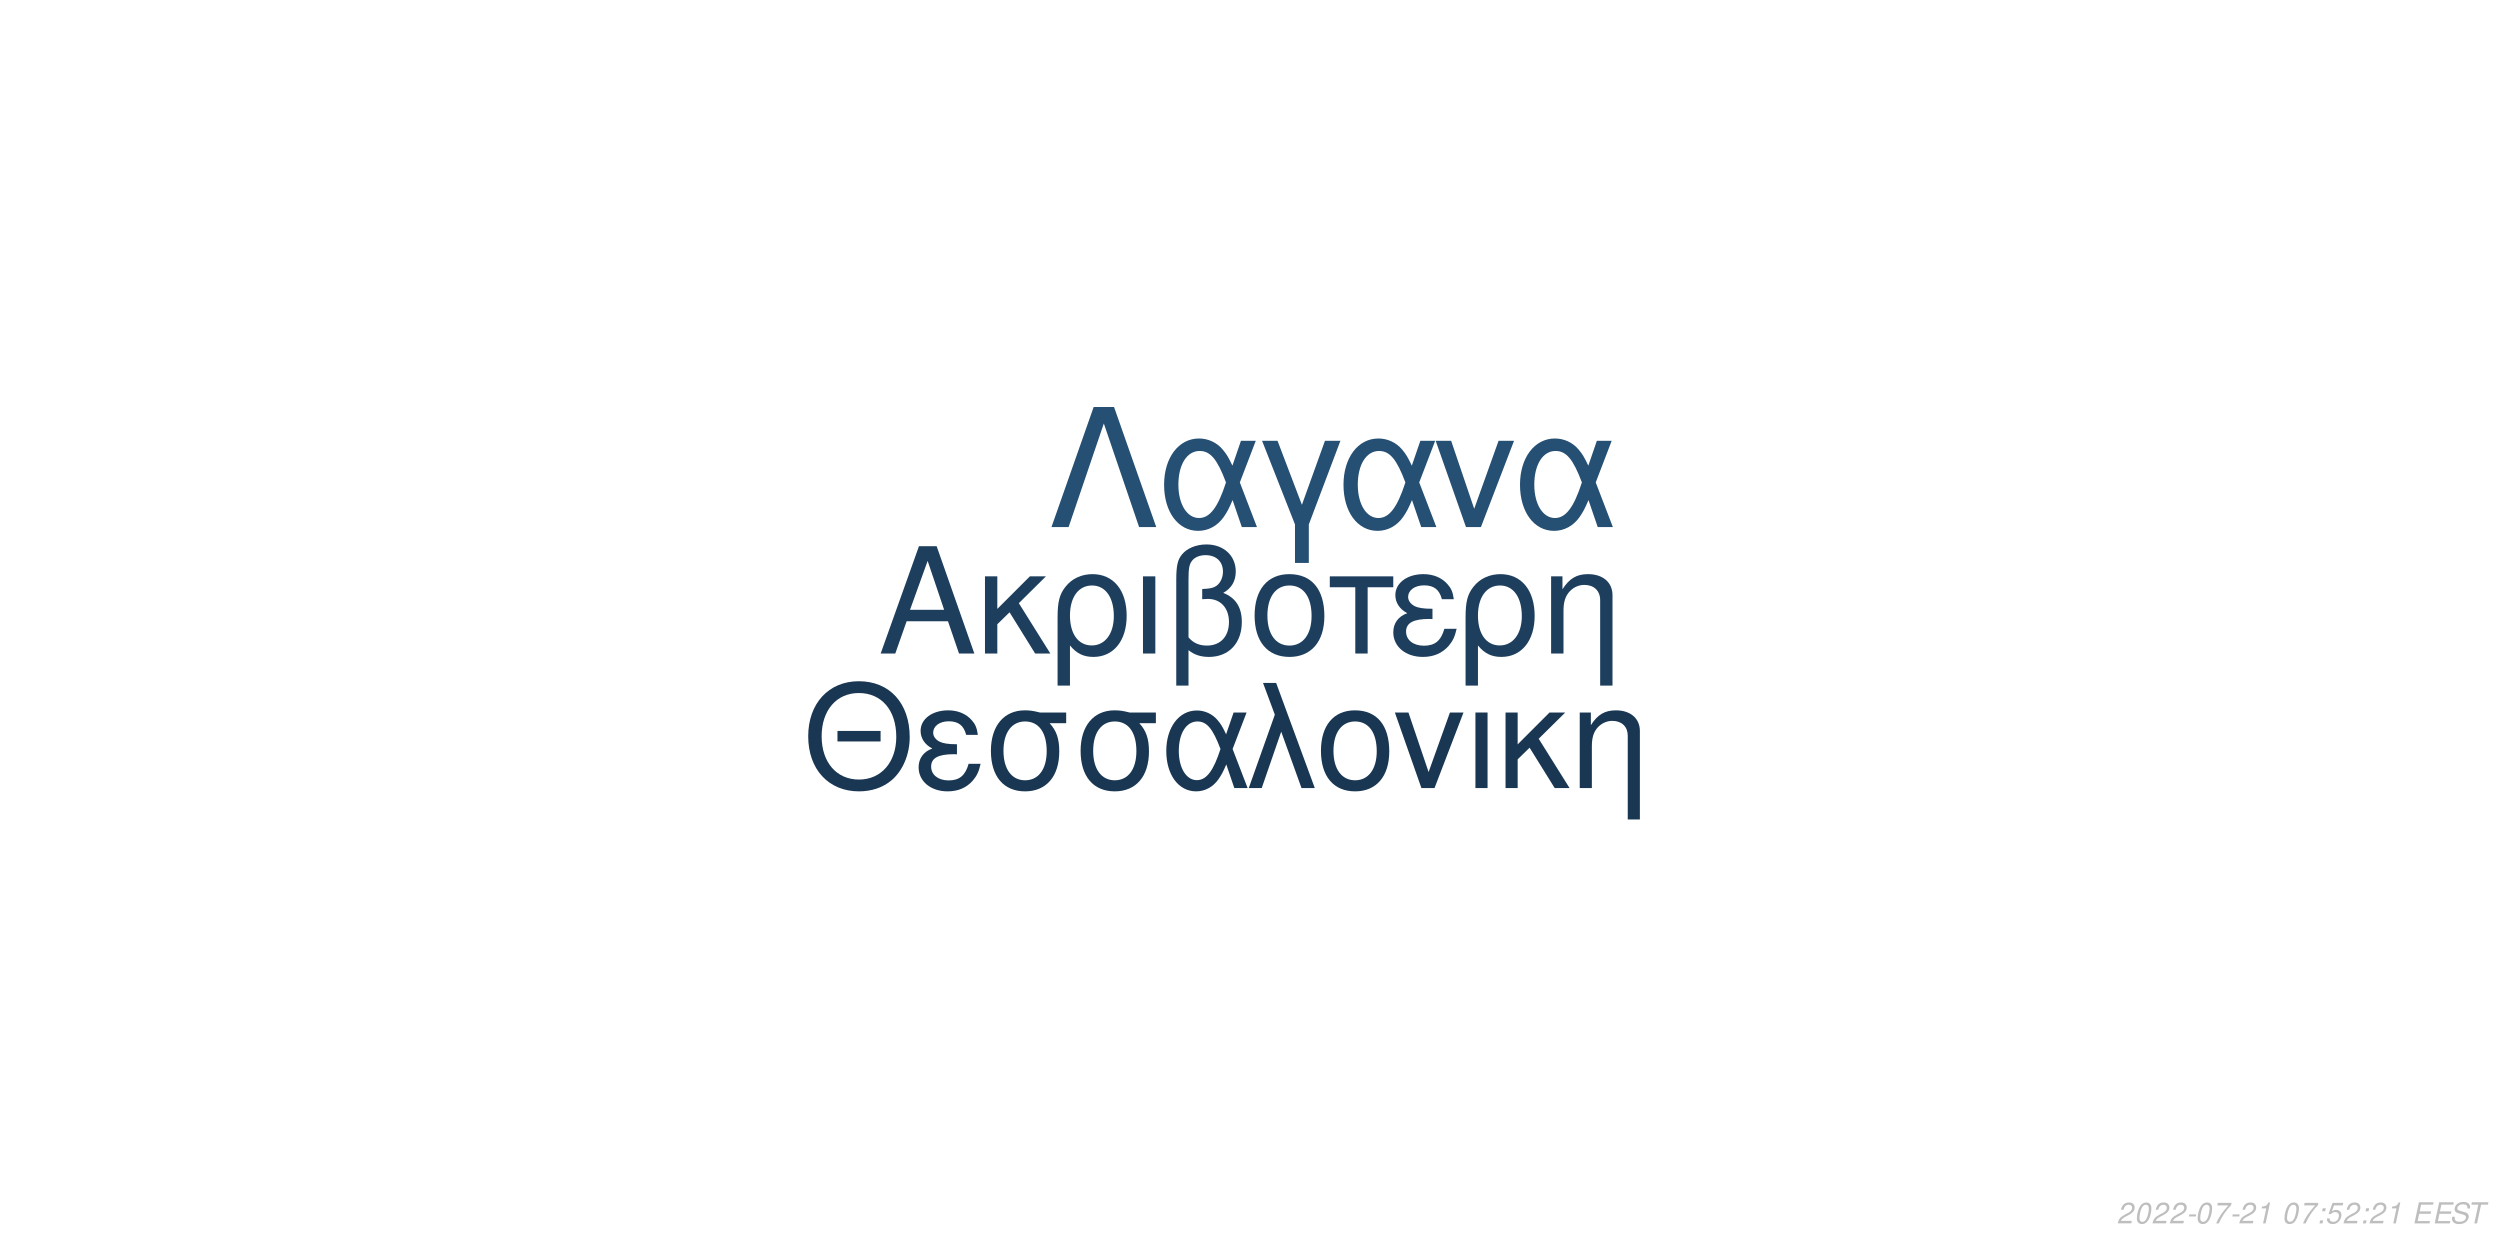
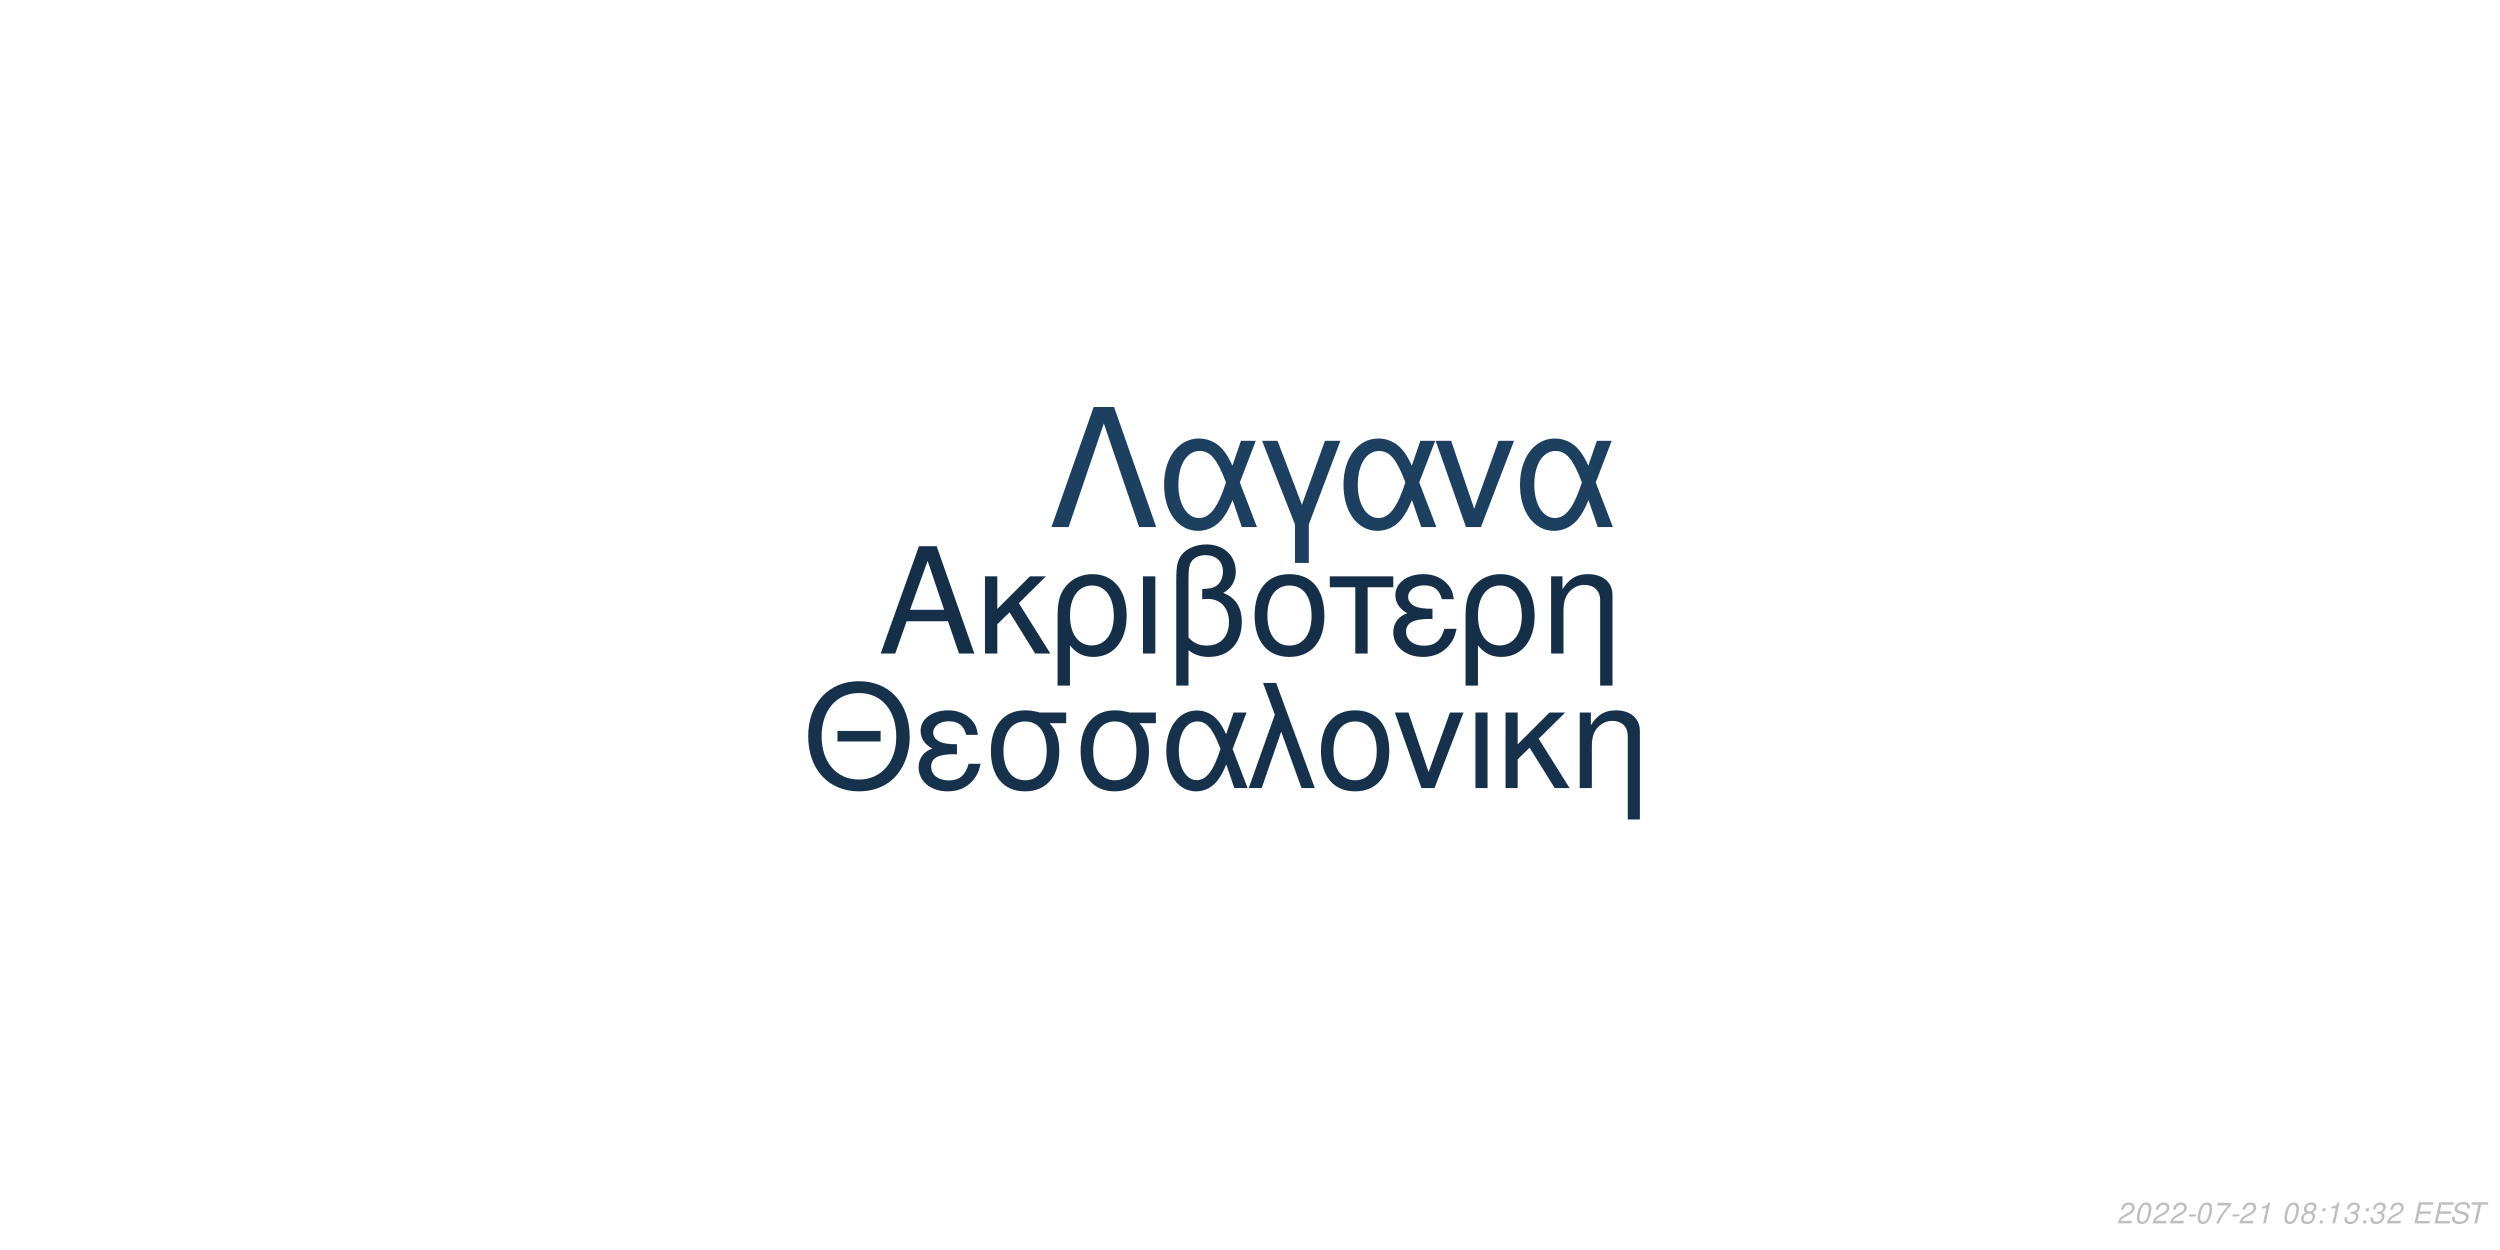
<svg xmlns="http://www.w3.org/2000/svg" xmlns:xlink="http://www.w3.org/1999/xlink" width="864pt" height="432pt" viewBox="0 0 864 432" version="1.1">
  <defs>
    <g>
      <symbol overflow="visible" id="glyph0-0">
        <path style="stroke:none;" d="" />
      </symbol>
      <symbol overflow="visible" id="glyph0-1">
        <path style="stroke:none;" d="M 24.125 -11.141 L 27.938 0 L 33.234 0 L 20.203 -37.094 L 14.094 -37.094 L 0.859 0 L 5.906 0 L 9.828 -11.141 Z M 22.797 -15.109 L 11 -15.109 L 17.094 -32.016 Z M 22.797 -15.109 " />
      </symbol>
      <symbol overflow="visible" id="glyph0-2">
        <path style="stroke:none;" d="M 7.172 -15.422 L 7.172 -26.672 L 2.906 -26.672 L 2.906 0 L 7.172 0 L 7.172 -10.125 L 11.406 -14.25 L 20.25 0 L 25.5 0 L 14.609 -17.406 L 23.969 -26.672 L 18.422 -26.672 Z M 7.172 -15.422 " />
      </symbol>
      <symbol overflow="visible" id="glyph0-3">
        <path style="stroke:none;" d="M 3 11.094 L 7.281 11.094 L 7.281 -2.797 C 9.516 -0.047 11.953 1.172 15.375 1.172 C 22.344 1.172 26.875 -4.422 26.875 -13.031 C 26.875 -21.891 22.297 -27.438 15.062 -27.438 C 11.297 -27.438 7.984 -25.906 5.797 -23.156 C 3.672 -20.516 3 -17.969 3 -12.359 Z M 14.906 -23.516 C 19.547 -23.516 22.438 -19.438 22.438 -12.922 C 22.438 -6.812 19.391 -2.797 14.812 -2.797 C 10.172 -2.797 7.281 -6.766 7.281 -13.125 C 7.281 -19.484 10.234 -23.516 14.906 -23.516 Z M 14.906 -23.516 " />
      </symbol>
      <symbol overflow="visible" id="glyph0-4">
        <path style="stroke:none;" d="M 3.516 0 L 7.781 0 L 7.781 -26.672 L 3.516 -26.672 Z M 3.516 0 " />
      </symbol>
      <symbol overflow="visible" id="glyph0-5">
        <path style="stroke:none;" d="M 4.016 11.094 L 8.25 11.094 L 8.25 -1.172 C 10.172 0.406 12.422 1.172 15.312 1.172 C 22.188 1.172 26.672 -3.609 26.672 -10.891 C 26.672 -15.984 24.578 -19.234 20.25 -20.969 C 23.109 -22.547 24.578 -25.031 24.578 -28.344 C 24.578 -33.844 20.406 -37.703 14.453 -37.703 C 10.938 -37.703 7.734 -36.391 6 -34.25 C 4.484 -32.422 4.016 -30.328 4.016 -25.391 Z M 8.25 -25.656 C 8.25 -29.359 8.5 -30.844 9.469 -32.062 C 10.375 -33.281 12.156 -34 14.094 -34 C 17.812 -34 20.156 -31.812 20.156 -28.297 C 20.156 -25.953 18.984 -23.812 17.297 -23.047 C 16.281 -22.547 15.469 -22.438 12.984 -22.297 L 12.984 -18.781 C 13.734 -18.828 14.344 -18.875 14.969 -18.875 C 19.344 -18.875 22.234 -15.719 22.234 -10.891 C 22.234 -5.906 19.281 -2.75 14.656 -2.75 C 11.953 -2.75 9.922 -3.609 8.25 -5.594 Z M 8.25 -25.656 " />
      </symbol>
      <symbol overflow="visible" id="glyph0-6">
        <path style="stroke:none;" d="M 14.094 -27.438 C 6.562 -27.438 2.094 -22.094 2.094 -13.125 C 2.094 -4.125 6.562 1.172 14.141 1.172 C 21.672 1.172 26.203 -4.172 26.203 -12.922 C 26.203 -22.188 21.828 -27.438 14.094 -27.438 Z M 14.141 -23.516 C 18.938 -23.516 21.781 -19.594 21.781 -12.984 C 21.781 -6.672 18.828 -2.75 14.141 -2.75 C 9.422 -2.75 6.516 -6.672 6.516 -13.125 C 6.516 -19.594 9.422 -23.516 14.141 -23.516 Z M 14.141 -23.516 " />
      </symbol>
      <symbol overflow="visible" id="glyph0-7">
        <path style="stroke:none;" d="M 7.891 0 L 12.156 0 L 12.156 -22.906 L 21.016 -22.906 L 21.016 -26.672 L -0.922 -26.672 L -0.922 -22.906 L 7.891 -22.906 Z M 7.891 0 " />
      </symbol>
      <symbol overflow="visible" id="glyph0-8">
        <path style="stroke:none;" d="M 14.562 -15.469 C 11.344 -15.469 9.562 -15.781 8.297 -16.438 C 6.922 -17.203 6.156 -18.328 6.156 -19.547 C 6.156 -21.891 8.453 -23.562 11.656 -23.562 C 15.062 -23.562 16.953 -22.094 17.812 -18.781 L 21.938 -18.781 C 21.578 -21.266 21.062 -22.5 19.797 -23.922 C 17.812 -26.203 14.906 -27.438 11.453 -27.438 C 5.797 -27.438 1.734 -24.375 1.734 -20.203 C 1.734 -17.609 3.156 -15.375 5.859 -13.938 C 2.797 -12.875 1.016 -10.484 1.016 -7.328 C 1.016 -2.391 5.297 1.172 11.25 1.172 C 14.969 1.172 17.906 -0.109 20.156 -2.641 C 21.578 -4.328 22.297 -5.797 22.906 -8.547 L 18.672 -8.547 C 17.5 -4.422 15.422 -2.703 11.609 -2.703 C 7.938 -2.703 5.438 -4.688 5.438 -7.578 C 5.438 -10.578 7.938 -11.953 13.484 -11.953 C 13.641 -11.953 14.094 -11.953 14.562 -11.906 Z M 14.562 -15.469 " />
      </symbol>
      <symbol overflow="visible" id="glyph0-9">
        <path style="stroke:none;" d="M 3.562 -26.672 L 3.562 0 L 7.844 0 L 7.844 -14.703 C 7.844 -17.906 8.5 -19.891 10.031 -21.531 C 11.406 -22.953 13.188 -23.719 15.062 -23.719 C 18.375 -23.719 20.516 -21.672 20.516 -18.469 L 20.516 11.094 L 24.781 11.094 L 24.781 -20.156 C 24.781 -24.578 21.469 -27.438 16.328 -27.438 C 12.359 -27.438 9.828 -25.906 7.484 -22.188 L 7.484 -26.672 Z M 3.562 -26.672 " />
      </symbol>
      <symbol overflow="visible" id="glyph1-0">
        <path style="stroke:none;" d="" />
      </symbol>
      <symbol overflow="visible" id="glyph1-1">
        <path style="stroke:none;" d="M 26.859 -19.734 L 11.953 -19.734 L 11.953 -16.094 L 26.859 -16.094 Z M 19.328 -36.922 C 8.922 -36.922 1.844 -29.25 1.844 -17.891 C 1.844 -6.484 8.875 1.141 19.391 1.141 C 23.812 1.141 27.703 -0.203 30.641 -2.688 C 34.578 -6.031 36.922 -11.656 36.922 -17.594 C 36.922 -29.297 30 -36.922 19.328 -36.922 Z M 19.328 -32.844 C 27.203 -32.844 32.281 -26.906 32.281 -17.688 C 32.281 -8.922 27.062 -2.938 19.391 -2.938 C 11.609 -2.938 6.484 -8.922 6.484 -17.891 C 6.484 -26.859 11.609 -32.844 19.328 -32.844 Z M 19.328 -32.844 " />
      </symbol>
      <symbol overflow="visible" id="glyph1-2">
        <path style="stroke:none;" d="M 14.25 -15.141 C 11.109 -15.141 9.375 -15.453 8.125 -16.094 C 6.781 -16.844 6.031 -17.938 6.031 -19.141 C 6.031 -21.422 8.266 -23.078 11.406 -23.078 C 14.75 -23.078 16.594 -21.625 17.438 -18.391 L 21.469 -18.391 C 21.125 -20.828 20.625 -22.031 19.391 -23.422 C 17.438 -25.656 14.594 -26.859 11.219 -26.859 C 5.688 -26.859 1.688 -23.875 1.688 -19.781 C 1.688 -17.234 3.094 -15.047 5.734 -13.656 C 2.734 -12.609 1 -10.266 1 -7.172 C 1 -2.344 5.188 1.141 11.016 1.141 C 14.656 1.141 17.547 -0.094 19.734 -2.594 C 21.125 -4.234 21.828 -5.688 22.422 -8.375 L 18.281 -8.375 C 17.141 -4.328 15.094 -2.641 11.359 -2.641 C 7.766 -2.641 5.328 -4.578 5.328 -7.422 C 5.328 -10.359 7.766 -11.703 13.203 -11.703 C 13.359 -11.703 13.797 -11.703 14.25 -11.656 Z M 14.25 -15.141 " />
      </symbol>
      <symbol overflow="visible" id="glyph1-3">
        <path style="stroke:none;" d="M 29 -26.109 L 19.938 -26.109 C 17.594 -26.703 16.438 -26.859 14.703 -26.859 C 7.469 -26.859 2.984 -21.469 2.984 -12.859 C 2.984 -4.031 7.375 1.141 14.797 1.141 C 22.172 1.141 26.609 -4.078 26.609 -12.656 C 26.609 -17.047 25.656 -19.828 23.266 -22.422 L 29 -22.422 Z M 14.797 -23.016 C 19.531 -23.016 22.266 -19.234 22.266 -12.75 C 22.266 -6.531 19.438 -2.688 14.797 -2.688 C 10.172 -2.688 7.328 -6.531 7.328 -12.859 C 7.328 -19.188 10.172 -23.016 14.797 -23.016 Z M 14.797 -23.016 " />
      </symbol>
      <symbol overflow="visible" id="glyph1-4">
        <path style="stroke:none;" d="M 29.344 -26.109 L 24.859 -26.109 L 22.266 -18.578 C 21.125 -21.031 20.484 -22.125 19.328 -23.469 C 17.547 -25.609 14.906 -26.812 12.156 -26.812 C 5.984 -26.812 1.594 -20.984 1.594 -12.812 C 1.594 -4.578 5.828 1.141 11.906 1.141 C 14.953 1.141 17.734 -0.344 19.625 -3.047 C 20.672 -4.531 21.281 -5.688 22.328 -8.172 L 25.109 0 L 29.703 0 L 24.516 -13.5 Z M 20.328 -13.5 C 17.891 -5.922 15.453 -2.734 12.156 -2.734 C 8.516 -2.734 5.922 -6.922 5.922 -12.812 C 5.922 -18.938 8.516 -23.016 12.359 -23.016 C 15.594 -23.016 17.688 -20.531 20.328 -13.5 Z M 20.328 -13.5 " />
      </symbol>
      <symbol overflow="visible" id="glyph1-5">
        <path style="stroke:none;" d="M 1.094 0 L 5.578 0 L 12.312 -19.484 L 19.328 0 L 23.922 0 L 10.562 -36.328 L 6.031 -36.328 L 10.109 -25.359 Z M 1.094 0 " />
      </symbol>
      <symbol overflow="visible" id="glyph1-6">
        <path style="stroke:none;" d="M 13.797 -26.859 C 6.422 -26.859 2.047 -21.625 2.047 -12.859 C 2.047 -4.031 6.422 1.141 13.859 1.141 C 21.234 1.141 25.656 -4.078 25.656 -12.656 C 25.656 -21.719 21.375 -26.859 13.797 -26.859 Z M 13.859 -23.016 C 18.531 -23.016 21.328 -19.188 21.328 -12.703 C 21.328 -6.531 18.438 -2.688 13.859 -2.688 C 9.219 -2.688 6.375 -6.531 6.375 -12.859 C 6.375 -19.188 9.219 -23.016 13.859 -23.016 Z M 13.859 -23.016 " />
      </symbol>
      <symbol overflow="visible" id="glyph1-7">
        <path style="stroke:none;" d="M 14.297 0 L 24.312 -26.109 L 19.625 -26.109 L 12.25 -5.531 L 5.281 -26.109 L 0.594 -26.109 L 9.766 0 Z M 14.297 0 " />
      </symbol>
      <symbol overflow="visible" id="glyph1-8">
        <path style="stroke:none;" d="M 3.438 0 L 7.625 0 L 7.625 -26.109 L 3.438 -26.109 Z M 3.438 0 " />
      </symbol>
      <symbol overflow="visible" id="glyph1-9">
        <path style="stroke:none;" d="M 7.031 -15.094 L 7.031 -26.109 L 2.844 -26.109 L 2.844 0 L 7.031 0 L 7.031 -9.922 L 11.156 -13.953 L 19.828 0 L 24.969 0 L 14.297 -17.047 L 23.469 -26.109 L 18.031 -26.109 Z M 7.031 -15.094 " />
      </symbol>
      <symbol overflow="visible" id="glyph1-10">
        <path style="stroke:none;" d="M 3.484 -26.109 L 3.484 0 L 7.672 0 L 7.672 -14.406 C 7.672 -17.547 8.328 -19.484 9.812 -21.078 C 11.156 -22.469 12.906 -23.219 14.75 -23.219 C 17.984 -23.219 20.078 -21.234 20.078 -18.094 L 20.078 10.859 L 24.266 10.859 L 24.266 -19.734 C 24.266 -24.062 21.031 -26.859 16 -26.859 C 12.109 -26.859 9.609 -25.359 7.328 -21.719 L 7.328 -26.109 Z M 3.484 -26.109 " />
      </symbol>
      <symbol overflow="visible" id="glyph2-0">
        <path style="stroke:none;" d="" />
      </symbol>
      <symbol overflow="visible" id="glyph2-1">
        <path style="stroke:none;" d="M 22.531 -41.484 L 15.484 -41.484 L 0.906 0 L 6.828 0 L 19 -35.797 L 31.188 0 L 37.109 0 Z M 22.531 -41.484 " />
      </symbol>
      <symbol overflow="visible" id="glyph2-2">
        <path style="stroke:none;" d="M 33.516 -29.812 L 28.391 -29.812 L 25.438 -21.219 C 24.125 -24.016 23.391 -25.266 22.078 -26.797 C 20.031 -29.25 17.016 -30.609 13.891 -30.609 C 6.828 -30.609 1.828 -23.953 1.828 -14.625 C 1.828 -5.234 6.656 1.312 13.594 1.312 C 17.078 1.312 20.266 -0.391 22.422 -3.469 C 23.609 -5.172 24.297 -6.484 25.5 -9.328 L 28.688 0 L 33.922 0 L 28 -15.422 Z M 23.219 -15.422 C 20.422 -6.766 17.641 -3.125 13.891 -3.125 C 9.734 -3.125 6.766 -7.906 6.766 -14.625 C 6.766 -21.625 9.734 -26.297 14.109 -26.297 C 17.812 -26.297 20.203 -23.453 23.219 -15.422 Z M 23.219 -15.422 " />
      </symbol>
      <symbol overflow="visible" id="glyph2-3">
        <path style="stroke:none;" d="M 12.062 12.406 L 16.844 12.406 L 16.844 -0.906 L 27.766 -29.812 L 22.422 -29.812 L 14.453 -7.688 L 6.031 -29.812 L 0.688 -29.812 L 12.062 -0.906 Z M 12.062 12.406 " />
      </symbol>
      <symbol overflow="visible" id="glyph2-4">
        <path style="stroke:none;" d="M 16.328 0 L 27.766 -29.812 L 22.422 -29.812 L 14 -6.312 L 6.031 -29.812 L 0.688 -29.812 L 11.156 0 Z M 16.328 0 " />
      </symbol>
      <symbol overflow="visible" id="glyph3-0">
        <path style="stroke:none;" d="" />
      </symbol>
      <symbol overflow="visible" id="glyph3-1">
        <path style="stroke:none;" d="M 5.234 -0.875 L 1.469 -0.875 C 1.641 -1.375 2.203 -1.891 3.109 -2.344 L 4.234 -2.938 C 5.562 -3.625 6.219 -4.469 6.219 -5.484 C 6.219 -5.938 6.062 -6.359 5.797 -6.656 C 5.469 -7.047 4.984 -7.234 4.312 -7.234 C 2.766 -7.234 1.891 -6.453 1.484 -4.734 L 2.375 -4.734 C 2.484 -5.188 2.609 -5.484 2.797 -5.75 C 3.094 -6.203 3.609 -6.453 4.188 -6.453 C 4.891 -6.453 5.344 -6.031 5.344 -5.375 C 5.344 -4.703 4.859 -4.094 4.016 -3.656 L 2.984 -3.125 C 1.234 -2.188 0.797 -1.656 0.344 -0.016 L 5.047 -0.016 Z M 5.234 -0.875 " />
      </symbol>
      <symbol overflow="visible" id="glyph3-2">
        <path style="stroke:none;" d="M 4.203 -7.234 C 3.375 -7.234 2.688 -6.812 2.125 -5.984 C 1.484 -5.047 0.984 -3.188 0.984 -1.734 C 0.984 -1.109 1.172 -0.562 1.484 -0.266 C 1.797 0.047 2.281 0.234 2.766 0.234 C 3.625 0.234 4.281 -0.156 4.859 -1.016 C 5.516 -1.953 6 -3.797 6 -5.266 C 6 -6.5 5.328 -7.234 4.203 -7.234 Z M 4.094 -6.453 C 4.734 -6.453 5.125 -5.984 5.125 -5.156 C 5.125 -4.203 4.781 -2.625 4.406 -1.812 C 3.984 -0.938 3.516 -0.547 2.875 -0.547 C 2.25 -0.547 1.875 -1.031 1.875 -1.828 C 1.875 -2.797 2.203 -4.344 2.594 -5.203 C 2.984 -6.047 3.453 -6.453 4.094 -6.453 Z M 4.094 -6.453 " />
      </symbol>
      <symbol overflow="visible" id="glyph3-3">
        <path style="stroke:none;" d="M 3.516 -3.125 L 1.125 -3.125 L 0.969 -2.406 L 3.359 -2.406 Z M 3.516 -3.125 " />
      </symbol>
      <symbol overflow="visible" id="glyph3-4">
        <path style="stroke:none;" d="M 6.703 -7.094 L 1.953 -7.094 L 1.766 -6.219 L 5.594 -6.219 C 3.344 -3.688 2.266 -2.109 1.375 0 L 2.344 0 C 3.031 -1.906 4.828 -4.594 6.547 -6.281 Z M 6.703 -7.094 " />
      </symbol>
      <symbol overflow="visible" id="glyph3-5">
        <path style="stroke:none;" d="M 3.703 -5.188 L 2.594 0 L 3.469 0 L 5.016 -7.234 L 4.438 -7.234 C 3.906 -6.156 3.688 -6.016 2.234 -5.812 L 2.109 -5.188 Z M 3.703 -5.188 " />
      </symbol>
      <symbol overflow="visible" id="glyph3-6">
        <path style="stroke:none;" d="" />
      </symbol>
      <symbol overflow="visible" id="glyph3-7">
+         <path style="stroke:none;" d="M 4.766 -3.797 C 5.078 -3.969 5.234 -4.078 5.438 -4.234 C 5.812 -4.594 6.062 -5.172 6.062 -5.734 C 6.062 -6.625 5.344 -7.234 4.266 -7.234 C 2.812 -7.234 1.703 -6.219 1.703 -4.875 C 1.703 -4.406 1.875 -4.125 2.359 -3.812 C 1.297 -3.312 0.75 -2.516 0.75 -1.469 C 0.75 -0.438 1.547 0.234 2.812 0.234 C 3.656 0.234 4.359 -0.094 4.938 -0.734 C 5.359 -1.234 5.609 -1.859 5.609 -2.438 C 5.609 -3.047 5.312 -3.516 4.766 -3.797 Z M 4.109 -6.453 C 4.797 -6.453 5.188 -6.125 5.188 -5.578 C 5.188 -5.266 5.062 -4.922 4.859 -4.672 C 4.562 -4.312 4.188 -4.156 3.656 -4.156 C 2.984 -4.156 2.594 -4.453 2.594 -4.984 C 2.594 -5.859 3.203 -6.453 4.109 -6.453 Z M 3.453 -3.406 C 4.234 -3.406 4.734 -2.984 4.734 -2.312 C 4.734 -1.312 3.922 -0.547 2.875 -0.547 C 2.125 -0.547 1.625 -0.969 1.625 -1.625 C 1.625 -2.609 2.438 -3.406 3.453 -3.406 Z M 3.453 -3.406 " />
+       </symbol>
+       <symbol overflow="visible" id="glyph3-8">
        <path style="stroke:none;" d="M 2.359 -1.031 L 1.312 -1.031 L 1.094 0 L 2.141 0 Z M 3.266 -5.234 L 2.219 -5.234 L 2 -4.203 L 3.047 -4.203 Z M 3.266 -5.234 " />
      </symbol>
-       <symbol overflow="visible" id="glyph3-8">
-         <path style="stroke:none;" d="M 6.297 -7.094 L 2.594 -7.094 L 1.234 -3.234 L 2.047 -3.234 C 2.656 -3.766 2.938 -3.906 3.531 -3.906 C 4.328 -3.906 4.797 -3.453 4.797 -2.688 C 4.797 -1.438 3.969 -0.547 2.828 -0.547 C 2.031 -0.547 1.609 -0.938 1.578 -1.734 L 0.703 -1.734 L 0.703 -1.516 C 0.703 -0.938 0.844 -0.547 1.188 -0.266 C 1.562 0.062 2.078 0.234 2.703 0.234 C 3.656 0.234 4.391 -0.156 4.984 -0.922 C 5.422 -1.5 5.672 -2.234 5.672 -2.953 C 5.672 -4 4.938 -4.672 3.812 -4.672 C 3.328 -4.672 2.906 -4.547 2.406 -4.234 L 3.109 -6.219 L 6.109 -6.219 Z M 6.297 -7.094 " />
+       <symbol overflow="visible" id="glyph3-9">
+         <path style="stroke:none;" d="M 2.922 -3.312 C 3.125 -3.344 3.234 -3.344 3.375 -3.344 C 4.203 -3.344 4.688 -3 4.688 -2.406 C 4.688 -1.312 3.906 -0.547 2.781 -0.547 C 2.047 -0.547 1.594 -0.938 1.594 -1.562 C 1.594 -1.719 1.609 -1.844 1.656 -2.094 L 0.766 -2.094 C 0.734 -1.797 0.719 -1.641 0.719 -1.469 C 0.719 -0.375 1.406 0.234 2.641 0.234 C 3.547 0.234 4.297 -0.078 4.812 -0.656 C 5.266 -1.156 5.562 -1.875 5.562 -2.547 C 5.562 -3.125 5.344 -3.453 4.797 -3.734 C 5.641 -4.234 6.016 -4.844 6.016 -5.734 C 6.016 -6.656 5.312 -7.234 4.203 -7.234 C 3.375 -7.234 2.672 -6.938 2.188 -6.375 C 1.891 -6.031 1.703 -5.641 1.516 -4.906 L 2.391 -4.906 C 2.5 -5.359 2.594 -5.594 2.734 -5.812 C 3.047 -6.234 3.516 -6.453 4.078 -6.453 C 4.734 -6.453 5.141 -6.125 5.141 -5.578 C 5.141 -5.188 5.016 -4.797 4.797 -4.547 C 4.516 -4.234 4 -4.062 3.266 -4.062 L 3.078 -4.062 Z M 2.922 -3.312 " />
      </symbol>
-       <symbol overflow="visible" id="glyph3-9">
+       <symbol overflow="visible" id="glyph3-10">
        <path style="stroke:none;" d="M 2.547 -3.312 L 6.5 -3.312 L 6.688 -4.141 L 2.719 -4.141 L 3.219 -6.469 L 7.344 -6.469 L 7.516 -7.297 L 2.453 -7.297 L 0.906 0 L 6.125 0 L 6.297 -0.812 L 2.016 -0.812 Z M 2.547 -3.312 " />
      </symbol>
-       <symbol overflow="visible" id="glyph3-10">
+       <symbol overflow="visible" id="glyph3-11">
        <path style="stroke:none;" d="M 7.062 -5.156 C 7.125 -5.438 7.141 -5.562 7.141 -5.703 C 7.141 -6.156 6.938 -6.594 6.594 -6.891 C 6.188 -7.25 5.656 -7.406 4.875 -7.406 C 3.844 -7.406 3.047 -7.125 2.5 -6.562 C 2.094 -6.141 1.781 -5.438 1.781 -4.922 C 1.781 -4.297 2.219 -3.766 2.891 -3.562 L 4.594 -3.094 C 5.406 -2.859 5.734 -2.578 5.734 -2.094 C 5.734 -1.781 5.547 -1.406 5.266 -1.141 C 4.844 -0.766 4.266 -0.578 3.453 -0.578 C 2.328 -0.578 1.812 -0.984 1.812 -1.906 C 1.812 -2.047 1.812 -2.125 1.844 -2.312 L 0.984 -2.312 C 0.906 -2.062 0.891 -1.906 0.891 -1.688 C 0.891 -0.484 1.797 0.234 3.297 0.234 C 4.359 0.234 5.234 -0.062 5.812 -0.609 C 6.344 -1.078 6.688 -1.797 6.688 -2.375 C 6.688 -2.641 6.609 -2.906 6.453 -3.156 C 6.234 -3.5 5.938 -3.703 5.469 -3.828 L 3.75 -4.312 C 2.984 -4.547 2.734 -4.734 2.734 -5.188 C 2.734 -5.547 2.875 -5.844 3.188 -6.109 C 3.547 -6.438 4.031 -6.594 4.703 -6.594 C 5.266 -6.594 5.688 -6.484 5.906 -6.297 C 6.094 -6.125 6.219 -5.797 6.219 -5.516 C 6.219 -5.422 6.203 -5.344 6.188 -5.156 Z M 7.062 -5.156 " />
      </symbol>
-       <symbol overflow="visible" id="glyph3-11">
+       <symbol overflow="visible" id="glyph3-12">
        <path style="stroke:none;" d="M 4.938 -6.469 L 7.312 -6.469 L 7.484 -7.297 L 1.75 -7.297 L 1.578 -6.469 L 3.984 -6.469 L 2.609 0 L 3.547 0 Z M 4.938 -6.469 " />
      </symbol>
    </g>
  </defs>
  <g id="surface1">
    <rect x="0" y="0" width="864" height="432" style="fill:rgb(100%,100%,100%);fill-opacity:1;stroke:none;" />
-     <g style="fill:rgb(11.373%,24.314%,36.471%);fill-opacity:1;">
+     <g style="fill:rgb(8.235%,18.431%,28.235%);fill-opacity:1;">
      <use xlink:href="#glyph0-1" x="303.5" y="225.861" />
      <use xlink:href="#glyph0-2" x="337.5" y="225.861" />
      <use xlink:href="#glyph0-3" x="362.5" y="225.861" />
      <use xlink:href="#glyph0-4" x="391.5" y="225.861" />
      <use xlink:href="#glyph0-5" x="402.5" y="225.861" />
      <use xlink:href="#glyph0-6" x="431.5" y="225.861" />
      <use xlink:href="#glyph0-7" x="460.5" y="225.861" />
      <use xlink:href="#glyph0-8" x="480.5" y="225.861" />
      <use xlink:href="#glyph0-3" x="503.5" y="225.861" />
      <use xlink:href="#glyph0-9" x="532.5" y="225.861" />
    </g>
-     <g style="fill:rgb(9.804%,21.176%,32.157%);fill-opacity:1;">
+     <g style="fill:rgb(8.627%,19.216%,29.804%);fill-opacity:1;">
      <use xlink:href="#glyph1-1" x="277.473" y="272.354" />
      <use xlink:href="#glyph1-2" x="316.473" y="272.354" />
      <use xlink:href="#glyph1-3" x="339.473" y="272.354" />
      <use xlink:href="#glyph1-3" x="370.473" y="272.354" />
      <use xlink:href="#glyph1-4" x="401.473" y="272.354" />
      <use xlink:href="#glyph1-5" x="430.473" y="272.354" />
      <use xlink:href="#glyph1-6" x="454.473" y="272.354" />
      <use xlink:href="#glyph1-7" x="481.473" y="272.354" />
      <use xlink:href="#glyph1-8" x="506.473" y="272.354" />
      <use xlink:href="#glyph1-9" x="517.473" y="272.354" />
      <use xlink:href="#glyph1-10" x="542.473" y="272.354" />
    </g>
-     <g style="fill:rgb(14.51%,30.98%,45.098%);fill-opacity:1;">
+     <g style="fill:rgb(11.765%,25.098%,37.647%);fill-opacity:1;">
      <use xlink:href="#glyph2-1" x="362.484" y="182.152" />
      <use xlink:href="#glyph2-2" x="400.484" y="182.152" />
      <use xlink:href="#glyph2-3" x="435.484" y="182.152" />
      <use xlink:href="#glyph2-2" x="462.484" y="182.152" />
      <use xlink:href="#glyph2-4" x="495.484" y="182.152" />
      <use xlink:href="#glyph2-2" x="523.484" y="182.152" />
    </g>
    <g style="fill:rgb(74.51%,74.51%,74.51%);fill-opacity:1;">
      <use xlink:href="#glyph3-1" x="731.52" y="422.81" />
      <use xlink:href="#glyph3-2" x="737.52" y="422.81" />
      <use xlink:href="#glyph3-1" x="743.52" y="422.81" />
      <use xlink:href="#glyph3-1" x="749.52" y="422.81" />
      <use xlink:href="#glyph3-3" x="755.52" y="422.81" />
      <use xlink:href="#glyph3-2" x="758.52" y="422.81" />
      <use xlink:href="#glyph3-4" x="764.52" y="422.81" />
      <use xlink:href="#glyph3-3" x="770.52" y="422.81" />
      <use xlink:href="#glyph3-1" x="773.52" y="422.81" />
      <use xlink:href="#glyph3-5" x="779.52" y="422.81" />
      <use xlink:href="#glyph3-6" x="785.52" y="422.81" />
      <use xlink:href="#glyph3-2" x="788.52" y="422.81" />
-       <use xlink:href="#glyph3-4" x="794.52" y="422.81" />
-       <use xlink:href="#glyph3-7" x="800.52" y="422.81" />
-       <use xlink:href="#glyph3-8" x="803.52" y="422.81" />
-       <use xlink:href="#glyph3-1" x="809.52" y="422.81" />
-       <use xlink:href="#glyph3-7" x="815.52" y="422.81" />
-       <use xlink:href="#glyph3-1" x="818.52" y="422.81" />
-       <use xlink:href="#glyph3-5" x="824.52" y="422.81" />
+       <use xlink:href="#glyph3-7" x="794.52" y="422.81" />
+       <use xlink:href="#glyph3-8" x="800.52" y="422.81" />
+       <use xlink:href="#glyph3-5" x="803.52" y="422.81" />
+       <use xlink:href="#glyph3-9" x="809.52" y="422.81" />
+       <use xlink:href="#glyph3-8" x="815.52" y="422.81" />
+       <use xlink:href="#glyph3-9" x="818.52" y="422.81" />
+       <use xlink:href="#glyph3-1" x="824.52" y="422.81" />
      <use xlink:href="#glyph3-6" x="830.52" y="422.81" />
-       <use xlink:href="#glyph3-9" x="833.52" y="422.81" />
-       <use xlink:href="#glyph3-9" x="840.52" y="422.81" />
-       <use xlink:href="#glyph3-10" x="846.52" y="422.81" />
-       <use xlink:href="#glyph3-11" x="852.52" y="422.81" />
+       <use xlink:href="#glyph3-10" x="833.52" y="422.81" />
+       <use xlink:href="#glyph3-10" x="840.52" y="422.81" />
+       <use xlink:href="#glyph3-11" x="846.52" y="422.81" />
+       <use xlink:href="#glyph3-12" x="852.52" y="422.81" />
    </g>
  </g>
</svg>
